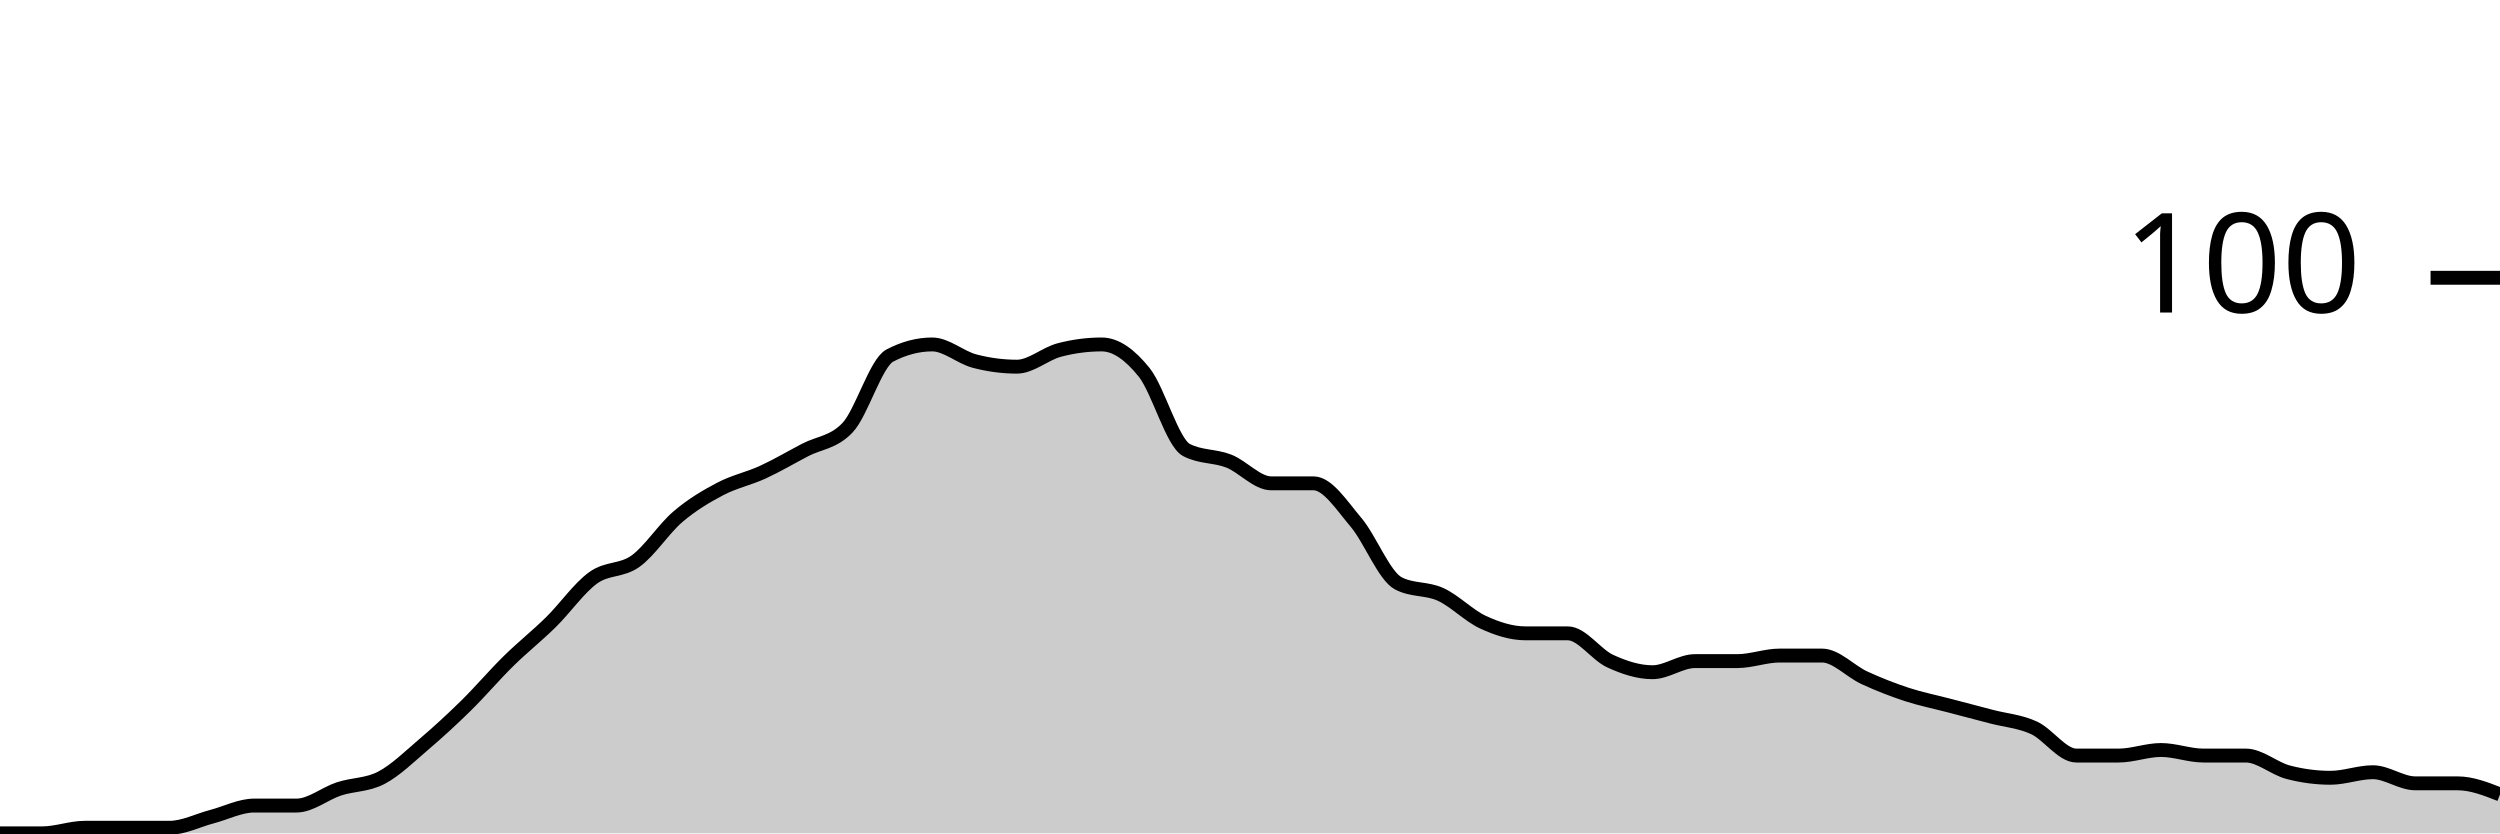
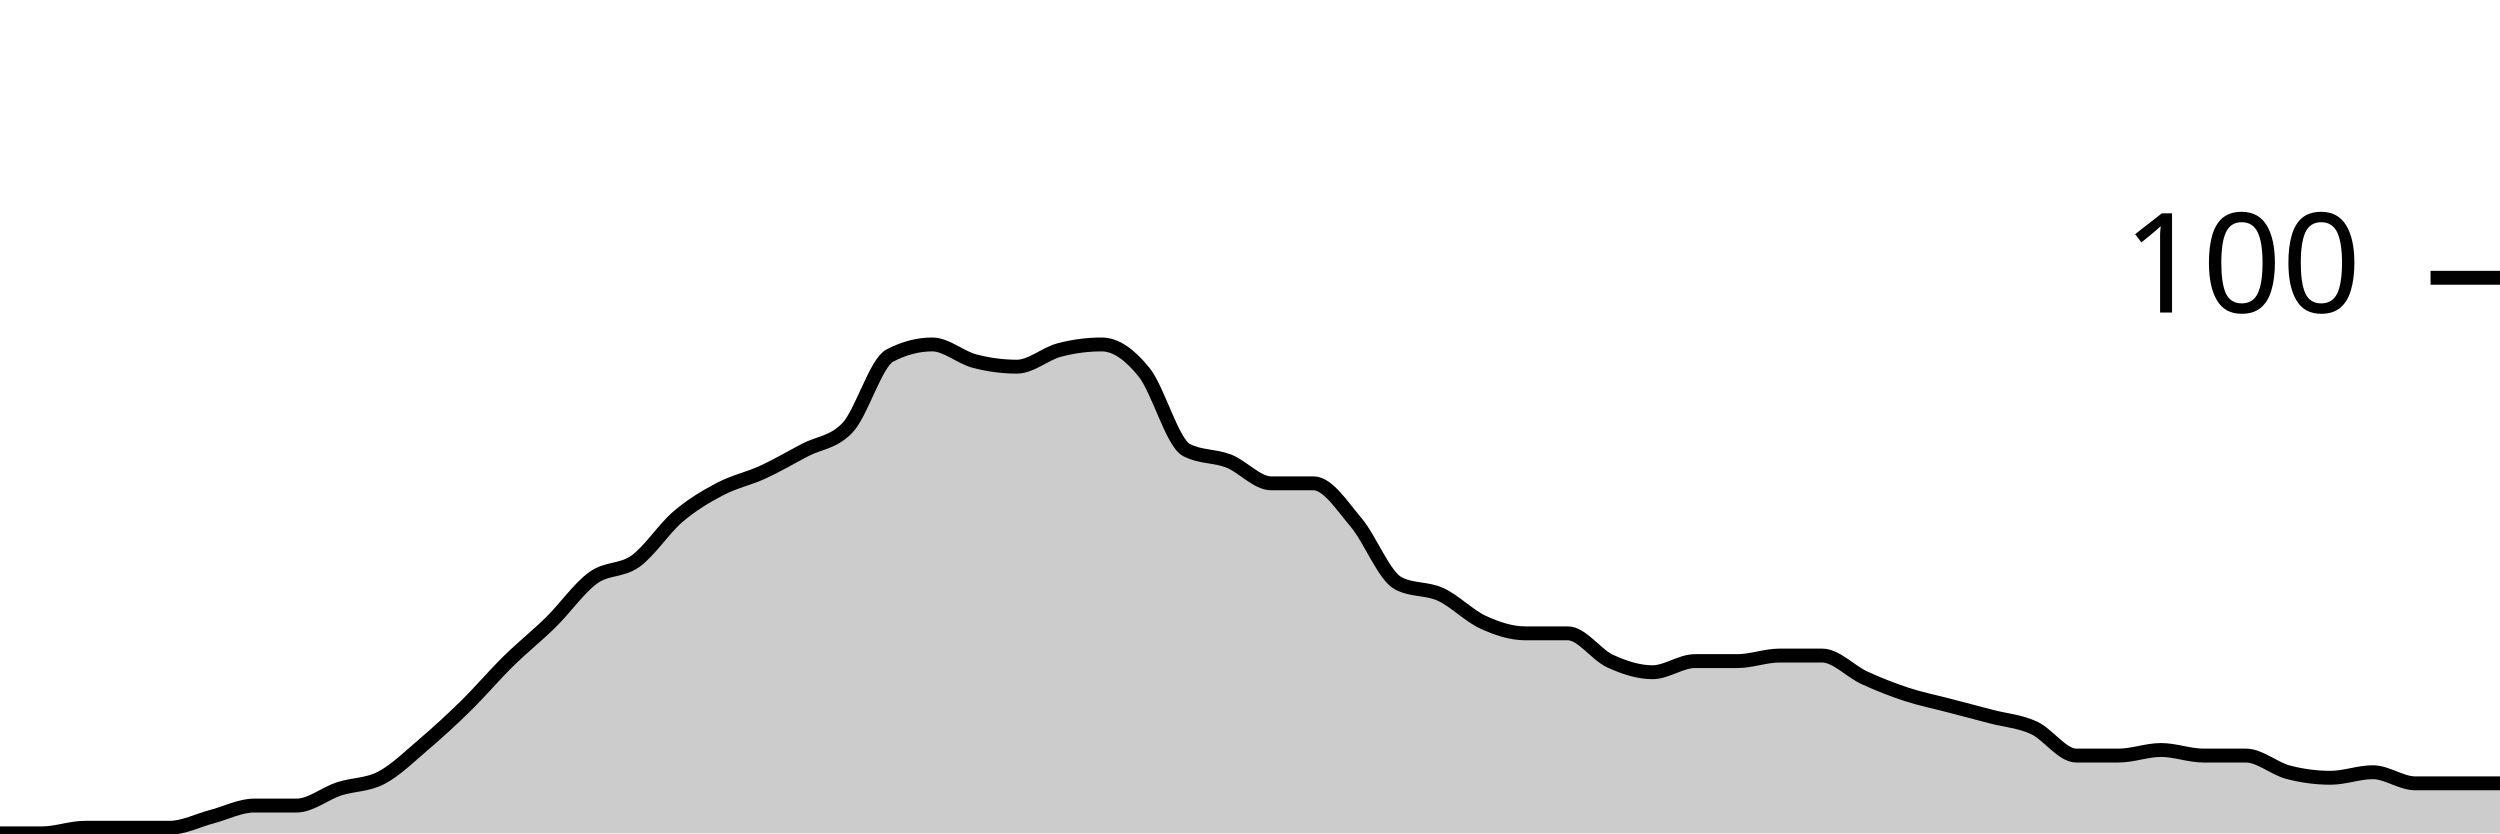
<svg xmlns="http://www.w3.org/2000/svg" viewBox="0 0 180 60">
  <g transform="translate(0,20)">
-     <path class="area" fill="rgba(0, 0, 0, 0.2)" d="M0,40C1.017,40,2.034,40,3.051,40C4.068,40,5.085,39.6,6.102,39.6C7.119,39.6,8.136,39.6,9.153,39.6C10.169,39.6,11.186,39.6,12.203,39.6C13.22,39.6,14.237,39.067,15.254,38.8C16.271,38.533,17.288,38,18.305,38C19.322,38,20.339,38,21.356,38C22.373,38,23.39,37.133,24.407,36.8C25.424,36.467,26.441,36.533,27.458,36C28.475,35.467,29.492,34.467,30.508,33.6C31.525,32.733,32.542,31.8,33.559,30.8C34.576,29.8,35.593,28.6,36.61,27.6C37.627,26.6,38.644,25.8,39.661,24.8C40.678,23.8,41.695,22.333,42.712,21.6C43.729,20.867,44.746,21.133,45.763,20.4C46.78,19.667,47.797,18.067,48.814,17.2C49.831,16.333,50.847,15.733,51.864,15.2C52.881,14.667,53.898,14.467,54.915,14C55.932,13.533,56.949,12.933,57.966,12.4C58.983,11.867,60,11.867,61.017,10.8C62.034,9.733,63.051,6.133,64.068,5.6C65.085,5.067,66.102,4.8,67.119,4.8C68.136,4.8,69.153,5.733,70.169,6C71.186,6.267,72.203,6.4,73.22,6.4C74.237,6.4,75.254,5.467,76.271,5.2C77.288,4.933,78.305,4.8,79.322,4.8C80.339,4.8,81.356,5.533,82.373,6.8C83.39,8.067,84.407,11.867,85.424,12.4C86.441,12.933,87.458,12.8,88.475,13.2C89.492,13.6,90.508,14.8,91.525,14.8C92.542,14.8,93.559,14.8,94.576,14.8C95.593,14.8,96.61,16.4,97.627,17.6C98.644,18.8,99.661,21.467,100.678,22C101.695,22.533,102.712,22.333,103.729,22.8C104.746,23.267,105.763,24.333,106.78,24.8C107.797,25.267,108.814,25.6,109.831,25.6C110.847,25.6,111.864,25.6,112.881,25.6C113.898,25.6,114.915,27.133,115.932,27.6C116.949,28.067,117.966,28.4,118.983,28.4C120,28.4,121.017,27.6,122.034,27.6C123.051,27.6,124.068,27.6,125.085,27.6C126.102,27.6,127.119,27.2,128.136,27.2C129.153,27.2,130.169,27.2,131.186,27.2C132.203,27.2,133.22,28.333,134.237,28.8C135.254,29.267,136.271,29.667,137.288,30C138.305,30.333,139.322,30.533,140.339,30.8C141.356,31.067,142.373,31.333,143.39,31.6C144.407,31.867,145.424,31.933,146.441,32.4C147.458,32.867,148.475,34.4,149.492,34.4C150.508,34.4,151.525,34.4,152.542,34.4C153.559,34.4,154.576,34,155.593,34C156.61,34,157.627,34.4,158.644,34.4C159.661,34.4,160.678,34.4,161.695,34.4C162.712,34.4,163.729,35.333,164.746,35.6C165.763,35.867,166.78,36,167.797,36C168.814,36,169.831,35.6,170.847,35.6C171.864,35.6,172.881,36.4,173.898,36.4C174.915,36.4,175.932,36.4,176.949,36.4C177.966,36.4,178.983,36.8,180,37.2L180,40C178.983,40,177.966,40,176.949,40C175.932,40,174.915,40,173.898,40C172.881,40,171.864,40,170.847,40C169.831,40,168.814,40,167.797,40C166.78,40,165.763,40,164.746,40C163.729,40,162.712,40,161.695,40C160.678,40,159.661,40,158.644,40C157.627,40,156.61,40,155.593,40C154.576,40,153.559,40,152.542,40C151.525,40,150.508,40,149.492,40C148.475,40,147.458,40,146.441,40C145.424,40,144.407,40,143.39,40C142.373,40,141.356,40,140.339,40C139.322,40,138.305,40,137.288,40C136.271,40,135.254,40,134.237,40C133.22,40,132.203,40,131.186,40C130.169,40,129.153,40,128.136,40C127.119,40,126.102,40,125.085,40C124.068,40,123.051,40,122.034,40C121.017,40,120,40,118.983,40C117.966,40,116.949,40,115.932,40C114.915,40,113.898,40,112.881,40C111.864,40,110.847,40,109.831,40C108.814,40,107.797,40,106.78,40C105.763,40,104.746,40,103.729,40C102.712,40,101.695,40,100.678,40C99.661,40,98.644,40,97.627,40C96.61,40,95.593,40,94.576,40C93.559,40,92.542,40,91.525,40C90.508,40,89.492,40,88.475,40C87.458,40,86.441,40,85.424,40C84.407,40,83.39,40,82.373,40C81.356,40,80.339,40,79.322,40C78.305,40,77.288,40,76.271,40C75.254,40,74.237,40,73.22,40C72.203,40,71.186,40,70.169,40C69.153,40,68.136,40,67.119,40C66.102,40,65.085,40,64.068,40C63.051,40,62.034,40,61.017,40C60,40,58.983,40,57.966,40C56.949,40,55.932,40,54.915,40C53.898,40,52.881,40,51.864,40C50.847,40,49.831,40,48.814,40C47.797,40,46.78,40,45.763,40C44.746,40,43.729,40,42.712,40C41.695,40,40.678,40,39.661,40C38.644,40,37.627,40,36.61,40C35.593,40,34.576,40,33.559,40C32.542,40,31.525,40,30.508,40C29.492,40,28.475,40,27.458,40C26.441,40,25.424,40,24.407,40C23.39,40,22.373,40,21.356,40C20.339,40,19.322,40,18.305,40C17.288,40,16.271,40,15.254,40C14.237,40,13.22,40,12.203,40C11.186,40,10.169,40,9.153,40C8.136,40,7.119,40,6.102,40C5.085,40,4.068,40,3.051,40C2.034,40,1.017,40,0,40Z" />
-     <path class="line" stroke="black" fill="none" d="M0,40C1.017,40,2.034,40,3.051,40C4.068,40,5.085,39.6,6.102,39.6C7.119,39.6,8.136,39.6,9.153,39.6C10.169,39.6,11.186,39.6,12.203,39.6C13.22,39.6,14.237,39.067,15.254,38.8C16.271,38.533,17.288,38,18.305,38C19.322,38,20.339,38,21.356,38C22.373,38,23.39,37.133,24.407,36.8C25.424,36.467,26.441,36.533,27.458,36C28.475,35.467,29.492,34.467,30.508,33.6C31.525,32.733,32.542,31.8,33.559,30.8C34.576,29.8,35.593,28.6,36.61,27.6C37.627,26.6,38.644,25.8,39.661,24.8C40.678,23.8,41.695,22.333,42.712,21.6C43.729,20.867,44.746,21.133,45.763,20.4C46.78,19.667,47.797,18.067,48.814,17.2C49.831,16.333,50.847,15.733,51.864,15.2C52.881,14.667,53.898,14.467,54.915,14C55.932,13.533,56.949,12.933,57.966,12.4C58.983,11.867,60,11.867,61.017,10.8C62.034,9.733,63.051,6.133,64.068,5.6C65.085,5.067,66.102,4.8,67.119,4.8C68.136,4.8,69.153,5.733,70.169,6C71.186,6.267,72.203,6.4,73.22,6.4C74.237,6.4,75.254,5.467,76.271,5.2C77.288,4.933,78.305,4.8,79.322,4.8C80.339,4.8,81.356,5.533,82.373,6.8C83.39,8.067,84.407,11.867,85.424,12.4C86.441,12.933,87.458,12.8,88.475,13.2C89.492,13.6,90.508,14.8,91.525,14.8C92.542,14.8,93.559,14.8,94.576,14.8C95.593,14.8,96.61,16.4,97.627,17.6C98.644,18.8,99.661,21.467,100.678,22C101.695,22.533,102.712,22.333,103.729,22.8C104.746,23.267,105.763,24.333,106.78,24.8C107.797,25.267,108.814,25.6,109.831,25.6C110.847,25.6,111.864,25.6,112.881,25.6C113.898,25.6,114.915,27.133,115.932,27.6C116.949,28.067,117.966,28.4,118.983,28.4C120,28.4,121.017,27.6,122.034,27.6C123.051,27.6,124.068,27.6,125.085,27.6C126.102,27.6,127.119,27.2,128.136,27.2C129.153,27.2,130.169,27.2,131.186,27.2C132.203,27.2,133.22,28.333,134.237,28.8C135.254,29.267,136.271,29.667,137.288,30C138.305,30.333,139.322,30.533,140.339,30.8C141.356,31.067,142.373,31.333,143.39,31.6C144.407,31.867,145.424,31.933,146.441,32.4C147.458,32.867,148.475,34.4,149.492,34.4C150.508,34.4,151.525,34.4,152.542,34.4C153.559,34.4,154.576,34,155.593,34C156.61,34,157.627,34.4,158.644,34.4C159.661,34.4,160.678,34.4,161.695,34.4C162.712,34.4,163.729,35.333,164.746,35.6C165.763,35.867,166.78,36,167.797,36C168.814,36,169.831,35.6,170.847,35.6C171.864,35.6,172.881,36.4,173.898,36.4C174.915,36.4,175.932,36.4,176.949,36.4C177.966,36.4,178.983,36.8,180,37.2" />
+     <path class="area" fill="rgba(0, 0, 0, 0.2)" d="M0,40C1.017,40,2.034,40,3.051,40C4.068,40,5.085,39.6,6.102,39.6C7.119,39.6,8.136,39.6,9.153,39.6C10.169,39.6,11.186,39.6,12.203,39.6C13.22,39.6,14.237,39.067,15.254,38.8C16.271,38.533,17.288,38,18.305,38C19.322,38,20.339,38,21.356,38C22.373,38,23.39,37.133,24.407,36.8C25.424,36.467,26.441,36.533,27.458,36C28.475,35.467,29.492,34.467,30.508,33.6C31.525,32.733,32.542,31.8,33.559,30.8C34.576,29.8,35.593,28.6,36.61,27.6C37.627,26.6,38.644,25.8,39.661,24.8C40.678,23.8,41.695,22.333,42.712,21.6C43.729,20.867,44.746,21.133,45.763,20.4C46.78,19.667,47.797,18.067,48.814,17.2C49.831,16.333,50.847,15.733,51.864,15.2C52.881,14.667,53.898,14.467,54.915,14C55.932,13.533,56.949,12.933,57.966,12.4C58.983,11.867,60,11.867,61.017,10.8C62.034,9.733,63.051,6.133,64.068,5.6C65.085,5.067,66.102,4.8,67.119,4.8C68.136,4.8,69.153,5.733,70.169,6C71.186,6.267,72.203,6.4,73.22,6.4C74.237,6.4,75.254,5.467,76.271,5.2C77.288,4.933,78.305,4.8,79.322,4.8C80.339,4.8,81.356,5.533,82.373,6.8C83.39,8.067,84.407,11.867,85.424,12.4C86.441,12.933,87.458,12.8,88.475,13.2C89.492,13.6,90.508,14.8,91.525,14.8C92.542,14.8,93.559,14.8,94.576,14.8C95.593,14.8,96.61,16.4,97.627,17.6C98.644,18.8,99.661,21.467,100.678,22C101.695,22.533,102.712,22.333,103.729,22.8C104.746,23.267,105.763,24.333,106.78,24.8C107.797,25.267,108.814,25.6,109.831,25.6C110.847,25.6,111.864,25.6,112.881,25.6C113.898,25.6,114.915,27.133,115.932,27.6C116.949,28.067,117.966,28.4,118.983,28.4C120,28.4,121.017,27.6,122.034,27.6C123.051,27.6,124.068,27.6,125.085,27.6C126.102,27.6,127.119,27.2,128.136,27.2C129.153,27.2,130.169,27.2,131.186,27.2C132.203,27.2,133.22,28.333,134.237,28.8C135.254,29.267,136.271,29.667,137.288,30C138.305,30.333,139.322,30.533,140.339,30.8C141.356,31.067,142.373,31.333,143.39,31.6C144.407,31.867,145.424,31.933,146.441,32.4C147.458,32.867,148.475,34.4,149.492,34.4C150.508,34.4,151.525,34.4,152.542,34.4C153.559,34.4,154.576,34,155.593,34C156.61,34,157.627,34.4,158.644,34.4C159.661,34.4,160.678,34.4,161.695,34.4C162.712,34.4,163.729,35.333,164.746,35.6C165.763,35.867,166.78,36,167.797,36C168.814,36,169.831,35.6,170.847,35.6C171.864,35.6,172.881,36.4,173.898,36.4C174.915,36.4,175.932,36.4,176.949,36.4C177.966,36.4,178.983,36.4,180,36.4L180,40C178.983,40,177.966,40,176.949,40C175.932,40,174.915,40,173.898,40C172.881,40,171.864,40,170.847,40C169.831,40,168.814,40,167.797,40C166.78,40,165.763,40,164.746,40C163.729,40,162.712,40,161.695,40C160.678,40,159.661,40,158.644,40C157.627,40,156.61,40,155.593,40C154.576,40,153.559,40,152.542,40C151.525,40,150.508,40,149.492,40C148.475,40,147.458,40,146.441,40C145.424,40,144.407,40,143.39,40C142.373,40,141.356,40,140.339,40C139.322,40,138.305,40,137.288,40C136.271,40,135.254,40,134.237,40C133.22,40,132.203,40,131.186,40C130.169,40,129.153,40,128.136,40C127.119,40,126.102,40,125.085,40C124.068,40,123.051,40,122.034,40C121.017,40,120,40,118.983,40C117.966,40,116.949,40,115.932,40C114.915,40,113.898,40,112.881,40C111.864,40,110.847,40,109.831,40C108.814,40,107.797,40,106.78,40C105.763,40,104.746,40,103.729,40C102.712,40,101.695,40,100.678,40C99.661,40,98.644,40,97.627,40C96.61,40,95.593,40,94.576,40C93.559,40,92.542,40,91.525,40C90.508,40,89.492,40,88.475,40C87.458,40,86.441,40,85.424,40C84.407,40,83.39,40,82.373,40C81.356,40,80.339,40,79.322,40C78.305,40,77.288,40,76.271,40C75.254,40,74.237,40,73.22,40C72.203,40,71.186,40,70.169,40C69.153,40,68.136,40,67.119,40C66.102,40,65.085,40,64.068,40C63.051,40,62.034,40,61.017,40C60,40,58.983,40,57.966,40C56.949,40,55.932,40,54.915,40C53.898,40,52.881,40,51.864,40C50.847,40,49.831,40,48.814,40C47.797,40,46.78,40,45.763,40C44.746,40,43.729,40,42.712,40C41.695,40,40.678,40,39.661,40C38.644,40,37.627,40,36.61,40C35.593,40,34.576,40,33.559,40C32.542,40,31.525,40,30.508,40C29.492,40,28.475,40,27.458,40C26.441,40,25.424,40,24.407,40C23.39,40,22.373,40,21.356,40C20.339,40,19.322,40,18.305,40C17.288,40,16.271,40,15.254,40C14.237,40,13.22,40,12.203,40C11.186,40,10.169,40,9.153,40C8.136,40,7.119,40,6.102,40C5.085,40,4.068,40,3.051,40C2.034,40,1.017,40,0,40Z" />
+     <path class="line" stroke="black" fill="none" d="M0,40C1.017,40,2.034,40,3.051,40C4.068,40,5.085,39.6,6.102,39.6C7.119,39.6,8.136,39.6,9.153,39.6C10.169,39.6,11.186,39.6,12.203,39.6C13.22,39.6,14.237,39.067,15.254,38.8C16.271,38.533,17.288,38,18.305,38C19.322,38,20.339,38,21.356,38C22.373,38,23.39,37.133,24.407,36.8C25.424,36.467,26.441,36.533,27.458,36C28.475,35.467,29.492,34.467,30.508,33.6C31.525,32.733,32.542,31.8,33.559,30.8C34.576,29.8,35.593,28.6,36.61,27.6C37.627,26.6,38.644,25.8,39.661,24.8C40.678,23.8,41.695,22.333,42.712,21.6C43.729,20.867,44.746,21.133,45.763,20.4C46.78,19.667,47.797,18.067,48.814,17.2C49.831,16.333,50.847,15.733,51.864,15.2C52.881,14.667,53.898,14.467,54.915,14C55.932,13.533,56.949,12.933,57.966,12.4C58.983,11.867,60,11.867,61.017,10.8C62.034,9.733,63.051,6.133,64.068,5.6C65.085,5.067,66.102,4.8,67.119,4.8C68.136,4.8,69.153,5.733,70.169,6C71.186,6.267,72.203,6.4,73.22,6.4C74.237,6.4,75.254,5.467,76.271,5.2C77.288,4.933,78.305,4.8,79.322,4.8C80.339,4.8,81.356,5.533,82.373,6.8C83.39,8.067,84.407,11.867,85.424,12.4C86.441,12.933,87.458,12.8,88.475,13.2C89.492,13.6,90.508,14.8,91.525,14.8C92.542,14.8,93.559,14.8,94.576,14.8C95.593,14.8,96.61,16.4,97.627,17.6C98.644,18.8,99.661,21.467,100.678,22C101.695,22.533,102.712,22.333,103.729,22.8C104.746,23.267,105.763,24.333,106.78,24.8C107.797,25.267,108.814,25.6,109.831,25.6C110.847,25.6,111.864,25.6,112.881,25.6C113.898,25.6,114.915,27.133,115.932,27.6C116.949,28.067,117.966,28.4,118.983,28.4C120,28.4,121.017,27.6,122.034,27.6C123.051,27.6,124.068,27.6,125.085,27.6C126.102,27.6,127.119,27.2,128.136,27.2C129.153,27.2,130.169,27.2,131.186,27.2C132.203,27.2,133.22,28.333,134.237,28.8C135.254,29.267,136.271,29.667,137.288,30C138.305,30.333,139.322,30.533,140.339,30.8C141.356,31.067,142.373,31.333,143.39,31.6C144.407,31.867,145.424,31.933,146.441,32.4C147.458,32.867,148.475,34.4,149.492,34.4C150.508,34.4,151.525,34.4,152.542,34.4C153.559,34.4,154.576,34,155.593,34C156.61,34,157.627,34.4,158.644,34.4C159.661,34.4,160.678,34.4,161.695,34.4C162.712,34.4,163.729,35.333,164.746,35.6C165.763,35.867,166.78,36,167.797,36C168.814,36,169.831,35.6,170.847,35.6C171.864,35.6,172.881,36.4,173.898,36.4C174.915,36.4,175.932,36.4,176.949,36.4C177.966,36.4,178.983,36.4,180,36.4" />
    <path class="axis-ceiling" stroke-width="1" stroke="black" fill="none" d="M175,0L180,0" />
    <text class="axis-ceiling-label" font-family="sans-serif" text-anchor="end" font-size="10px" x="170" y="2.5">100</text>
  </g>
</svg>
